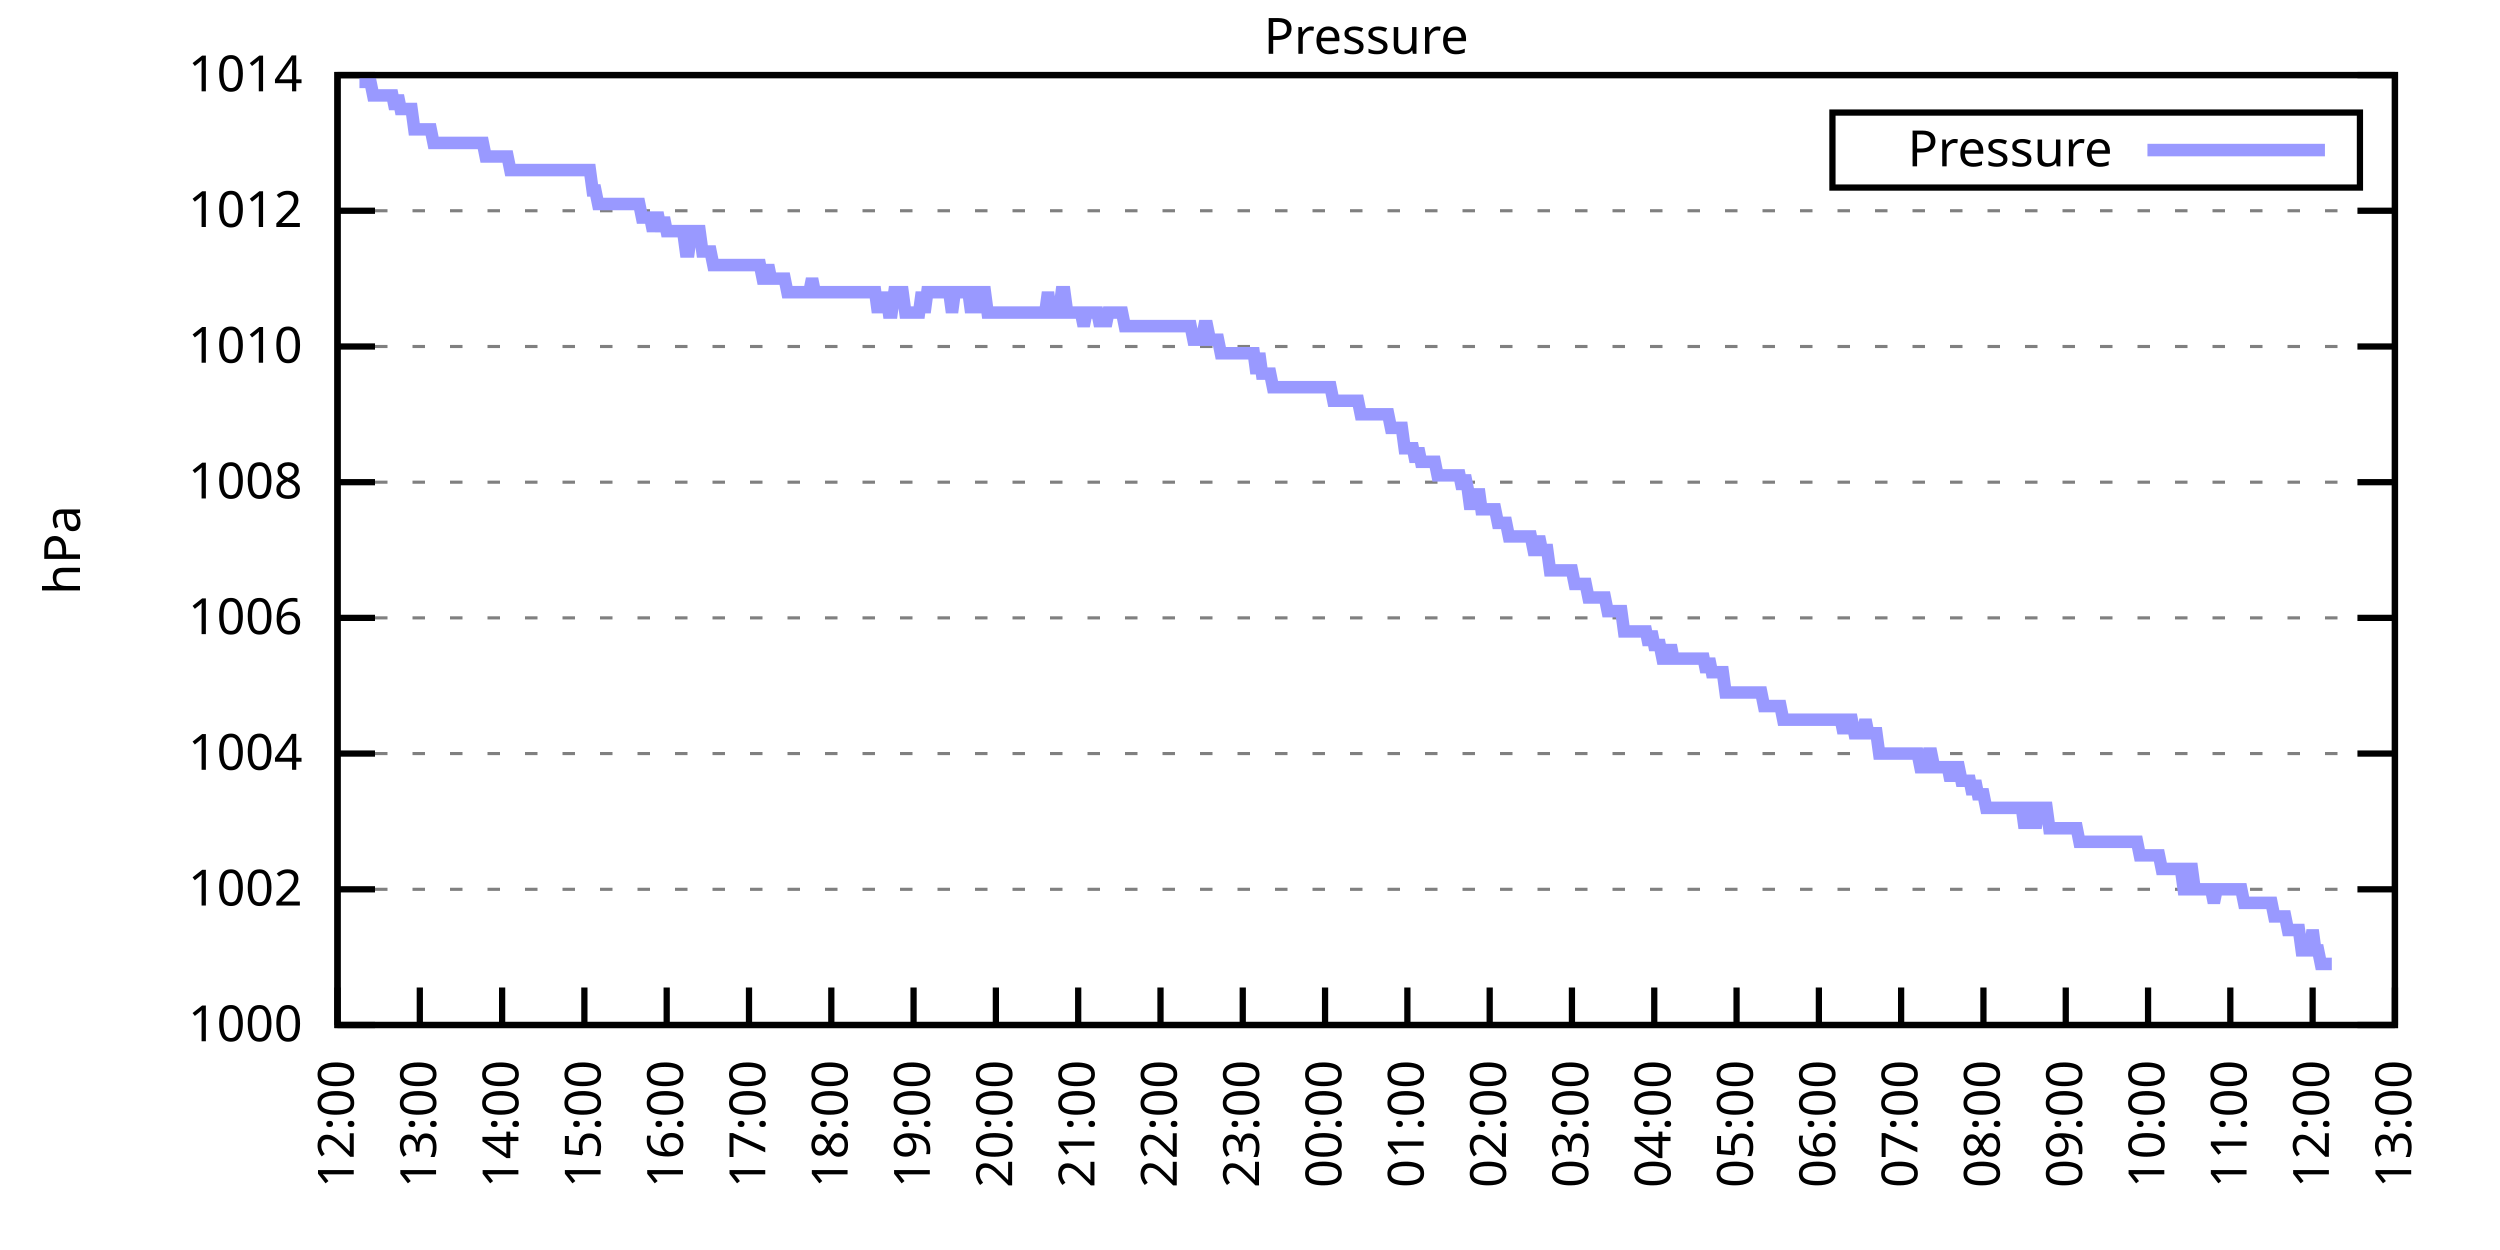
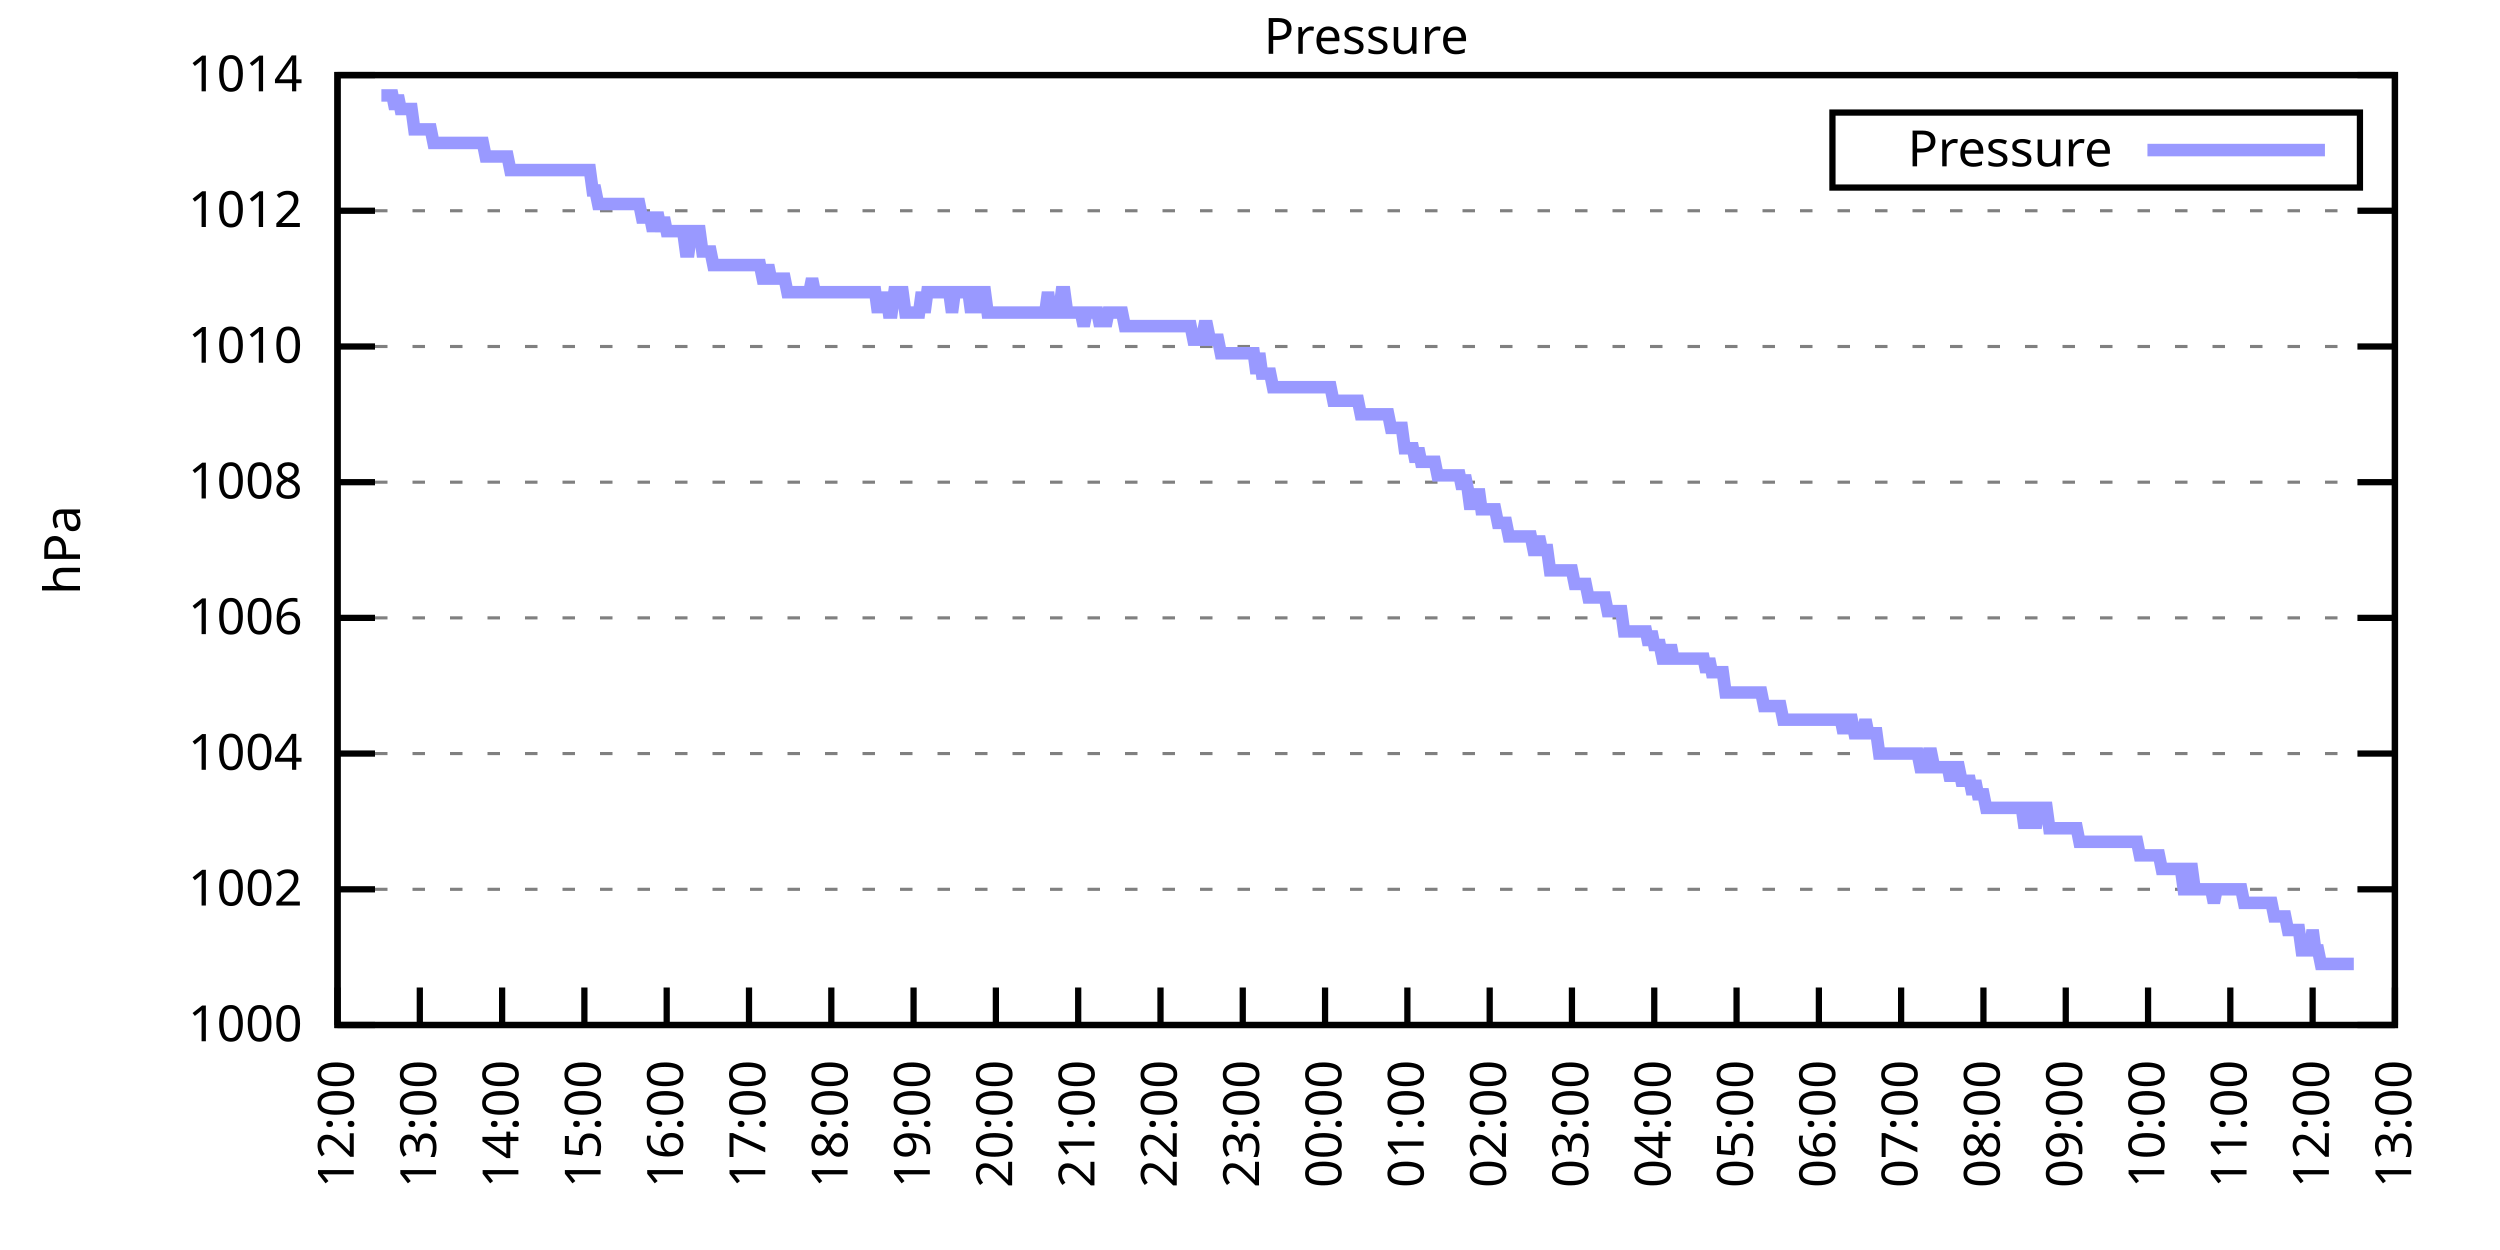
<svg xmlns="http://www.w3.org/2000/svg" xmlns:xlink="http://www.w3.org/1999/xlink" width="400" height="200" viewBox="0 0 400 200">
  <g id="gnuplot_canvas">
    <rect x="0" y="0" width="400" height="200" fill="none" />
    <defs>
      <circle id="gpDot" r="0.5" stroke-width="0.5" stroke="currentColor" />
      <path id="gpPt0" stroke-width="0.333" stroke="currentColor" d="M-1,0 h2 M0,-1 v2" />
      <path id="gpPt1" stroke-width="0.333" stroke="currentColor" d="M-1,-1 L1,1 M1,-1 L-1,1" />
      <path id="gpPt2" stroke-width="0.333" stroke="currentColor" d="M-1,0 L1,0 M0,-1 L0,1 M-1,-1 L1,1 M-1,1 L1,-1" />
      <rect id="gpPt3" stroke-width="0.333" stroke="currentColor" x="-1" y="-1" width="2" height="2" />
      <rect id="gpPt4" stroke-width="0.333" stroke="currentColor" fill="currentColor" x="-1" y="-1" width="2" height="2" />
      <circle id="gpPt5" stroke-width="0.333" stroke="currentColor" cx="0" cy="0" r="1" />
      <use xlink:href="#gpPt5" id="gpPt6" fill="currentColor" stroke="none" />
      <path id="gpPt7" stroke-width="0.333" stroke="currentColor" d="M0,-1.33 L-1.33,0.67 L1.33,0.67 z" />
      <use xlink:href="#gpPt7" id="gpPt8" fill="currentColor" stroke="none" />
      <use xlink:href="#gpPt7" id="gpPt9" stroke="currentColor" transform="rotate(180)" />
      <use xlink:href="#gpPt9" id="gpPt10" fill="currentColor" stroke="none" />
      <use xlink:href="#gpPt3" id="gpPt11" stroke="currentColor" transform="rotate(45)" />
      <use xlink:href="#gpPt11" id="gpPt12" fill="currentColor" stroke="none" />
      <path id="gpPt13" stroke-width="0.333" stroke="currentColor" d="M0,1.330 L1.265,0.411 L0.782,-1.067 L-0.782,-1.076 L-1.265,0.411 z" />
      <use xlink:href="#gpPt13" id="gpPt14" fill="currentColor" stroke="none" />
      <filter id="textbox" filterUnits="objectBoundingBox" x="0" y="0" height="1" width="1">
        <feFlood flood-color="white" flood-opacity="1" result="bgnd" />
        <feComposite in="SourceGraphic" in2="bgnd" operator="atop" />
      </filter>
      <filter id="greybox" filterUnits="objectBoundingBox" x="0" y="0" height="1" width="1">
        <feFlood flood-color="lightgrey" flood-opacity="1" result="grey" />
        <feComposite in="SourceGraphic" in2="grey" operator="atop" />
      </filter>
    </defs>
    <g fill="none" color="white" stroke="currentColor" stroke-width="1.00" stroke-linecap="butt" stroke-linejoin="miter">
</g>
    <g fill="none" color="black" stroke="currentColor" stroke-width="1.00" stroke-linecap="butt" stroke-linejoin="miter">
      <g stroke="none" shape-rendering="crispEdges">
        <polygon fill="rgb(255, 255, 255)" points="54.00,164.00 383.18,164.00 383.18,12.02 54.00,12.02 " />
      </g>
    </g>
    <g fill="none" color="black" stroke="currentColor" stroke-width="1.00" stroke-linecap="butt" stroke-linejoin="miter">
</g>
    <g fill="none" color="black" stroke="black" stroke-width="0.50" stroke-linecap="butt" stroke-linejoin="miter">
</g>
    <g fill="none" color="gray" stroke="currentColor" stroke-width="0.50" stroke-linecap="butt" stroke-linejoin="miter">
      <path stroke="gray" stroke-dasharray="2,4" class="gridline" d="M54.00,164.00 L383.19,164.00  " />
    </g>
    <g fill="none" color="gray" stroke="gray" stroke-width="1.00" stroke-linecap="butt" stroke-linejoin="miter">
</g>
    <g fill="none" color="black" stroke="currentColor" stroke-width="1.00" stroke-linecap="butt" stroke-linejoin="miter">
      <path stroke="black" d="M54.00,164.00 L60.00,164.00 M383.19,164.00 L377.19,164.00  " />
      <g transform="translate(48.40,166.60)" stroke="none" fill="black" font-family="Sans" font-size="8.00" text-anchor="end">
        <text>
          <tspan font-family="Sans"> 1000</tspan>
        </text>
      </g>
    </g>
    <g fill="none" color="black" stroke="currentColor" stroke-width="1.00" stroke-linecap="butt" stroke-linejoin="miter">
</g>
    <g fill="none" color="black" stroke="black" stroke-width="0.50" stroke-linecap="butt" stroke-linejoin="miter">
</g>
    <g fill="none" color="gray" stroke="currentColor" stroke-width="0.50" stroke-linecap="butt" stroke-linejoin="miter">
      <path stroke="gray" stroke-dasharray="2,4" class="gridline" d="M54.00,142.29 L383.19,142.29  " />
    </g>
    <g fill="none" color="gray" stroke="gray" stroke-width="1.00" stroke-linecap="butt" stroke-linejoin="miter">
</g>
    <g fill="none" color="black" stroke="currentColor" stroke-width="1.00" stroke-linecap="butt" stroke-linejoin="miter">
      <path stroke="black" d="M54.00,142.29 L60.00,142.29 M383.19,142.29 L377.19,142.29  " />
      <g transform="translate(48.40,144.89)" stroke="none" fill="black" font-family="Sans" font-size="8.00" text-anchor="end">
        <text>
          <tspan font-family="Sans"> 1002</tspan>
        </text>
      </g>
    </g>
    <g fill="none" color="black" stroke="currentColor" stroke-width="1.00" stroke-linecap="butt" stroke-linejoin="miter">
</g>
    <g fill="none" color="black" stroke="black" stroke-width="0.50" stroke-linecap="butt" stroke-linejoin="miter">
</g>
    <g fill="none" color="gray" stroke="currentColor" stroke-width="0.50" stroke-linecap="butt" stroke-linejoin="miter">
      <path stroke="gray" stroke-dasharray="2,4" class="gridline" d="M54.00,120.57 L383.19,120.57  " />
    </g>
    <g fill="none" color="gray" stroke="gray" stroke-width="1.00" stroke-linecap="butt" stroke-linejoin="miter">
</g>
    <g fill="none" color="black" stroke="currentColor" stroke-width="1.00" stroke-linecap="butt" stroke-linejoin="miter">
      <path stroke="black" d="M54.00,120.57 L60.00,120.57 M383.19,120.57 L377.19,120.57  " />
      <g transform="translate(48.40,123.17)" stroke="none" fill="black" font-family="Sans" font-size="8.00" text-anchor="end">
        <text>
          <tspan font-family="Sans"> 1004</tspan>
        </text>
      </g>
    </g>
    <g fill="none" color="black" stroke="currentColor" stroke-width="1.00" stroke-linecap="butt" stroke-linejoin="miter">
</g>
    <g fill="none" color="black" stroke="black" stroke-width="0.50" stroke-linecap="butt" stroke-linejoin="miter">
</g>
    <g fill="none" color="gray" stroke="currentColor" stroke-width="0.50" stroke-linecap="butt" stroke-linejoin="miter">
      <path stroke="gray" stroke-dasharray="2,4" class="gridline" d="M54.00,98.86 L383.19,98.86  " />
    </g>
    <g fill="none" color="gray" stroke="gray" stroke-width="1.00" stroke-linecap="butt" stroke-linejoin="miter">
</g>
    <g fill="none" color="black" stroke="currentColor" stroke-width="1.00" stroke-linecap="butt" stroke-linejoin="miter">
      <path stroke="black" d="M54.00,98.86 L60.00,98.86 M383.19,98.86 L377.19,98.86  " />
      <g transform="translate(48.40,101.46)" stroke="none" fill="black" font-family="Sans" font-size="8.00" text-anchor="end">
        <text>
          <tspan font-family="Sans"> 1006</tspan>
        </text>
      </g>
    </g>
    <g fill="none" color="black" stroke="currentColor" stroke-width="1.00" stroke-linecap="butt" stroke-linejoin="miter">
</g>
    <g fill="none" color="black" stroke="black" stroke-width="0.50" stroke-linecap="butt" stroke-linejoin="miter">
</g>
    <g fill="none" color="gray" stroke="currentColor" stroke-width="0.50" stroke-linecap="butt" stroke-linejoin="miter">
      <path stroke="gray" stroke-dasharray="2,4" class="gridline" d="M54.00,77.15 L383.19,77.15  " />
    </g>
    <g fill="none" color="gray" stroke="gray" stroke-width="1.00" stroke-linecap="butt" stroke-linejoin="miter">
</g>
    <g fill="none" color="black" stroke="currentColor" stroke-width="1.00" stroke-linecap="butt" stroke-linejoin="miter">
      <path stroke="black" d="M54.00,77.15 L60.00,77.15 M383.19,77.15 L377.19,77.15  " />
      <g transform="translate(48.40,79.75)" stroke="none" fill="black" font-family="Sans" font-size="8.00" text-anchor="end">
        <text>
          <tspan font-family="Sans"> 1008</tspan>
        </text>
      </g>
    </g>
    <g fill="none" color="black" stroke="currentColor" stroke-width="1.00" stroke-linecap="butt" stroke-linejoin="miter">
</g>
    <g fill="none" color="black" stroke="black" stroke-width="0.50" stroke-linecap="butt" stroke-linejoin="miter">
</g>
    <g fill="none" color="gray" stroke="currentColor" stroke-width="0.50" stroke-linecap="butt" stroke-linejoin="miter">
      <path stroke="gray" stroke-dasharray="2,4" class="gridline" d="M54.00,55.44 L383.19,55.44  " />
    </g>
    <g fill="none" color="gray" stroke="gray" stroke-width="1.00" stroke-linecap="butt" stroke-linejoin="miter">
</g>
    <g fill="none" color="black" stroke="currentColor" stroke-width="1.00" stroke-linecap="butt" stroke-linejoin="miter">
      <path stroke="black" d="M54.00,55.44 L60.00,55.44 M383.19,55.44 L377.19,55.44  " />
      <g transform="translate(48.40,58.04)" stroke="none" fill="black" font-family="Sans" font-size="8.00" text-anchor="end">
        <text>
          <tspan font-family="Sans"> 1010</tspan>
        </text>
      </g>
    </g>
    <g fill="none" color="black" stroke="currentColor" stroke-width="1.00" stroke-linecap="butt" stroke-linejoin="miter">
</g>
    <g fill="none" color="black" stroke="black" stroke-width="0.50" stroke-linecap="butt" stroke-linejoin="miter">
</g>
    <g fill="none" color="gray" stroke="currentColor" stroke-width="0.50" stroke-linecap="butt" stroke-linejoin="miter">
      <path stroke="gray" stroke-dasharray="2,4" class="gridline" d="M54.00,33.72 L383.19,33.72  " />
    </g>
    <g fill="none" color="gray" stroke="gray" stroke-width="1.00" stroke-linecap="butt" stroke-linejoin="miter">
</g>
    <g fill="none" color="black" stroke="currentColor" stroke-width="1.00" stroke-linecap="butt" stroke-linejoin="miter">
      <path stroke="black" d="M54.00,33.72 L60.00,33.72 M383.19,33.72 L377.19,33.72  " />
      <g transform="translate(48.40,36.32)" stroke="none" fill="black" font-family="Sans" font-size="8.00" text-anchor="end">
        <text>
          <tspan font-family="Sans"> 1012</tspan>
        </text>
      </g>
    </g>
    <g fill="none" color="black" stroke="currentColor" stroke-width="1.00" stroke-linecap="butt" stroke-linejoin="miter">
</g>
    <g fill="none" color="black" stroke="black" stroke-width="0.50" stroke-linecap="butt" stroke-linejoin="miter">
</g>
    <g fill="none" color="gray" stroke="currentColor" stroke-width="0.50" stroke-linecap="butt" stroke-linejoin="miter">
      <path stroke="gray" stroke-dasharray="2,4" class="gridline" d="M54.00,12.01 L383.19,12.01  " />
    </g>
    <g fill="none" color="gray" stroke="gray" stroke-width="1.00" stroke-linecap="butt" stroke-linejoin="miter">
</g>
    <g fill="none" color="black" stroke="currentColor" stroke-width="1.00" stroke-linecap="butt" stroke-linejoin="miter">
      <path stroke="black" d="M54.00,12.01 L60.00,12.01 M383.19,12.01 L377.19,12.01  " />
      <g transform="translate(48.40,14.61)" stroke="none" fill="black" font-family="Sans" font-size="8.00" text-anchor="end">
        <text>
          <tspan font-family="Sans"> 1014</tspan>
        </text>
      </g>
    </g>
    <g fill="none" color="black" stroke="currentColor" stroke-width="1.00" stroke-linecap="butt" stroke-linejoin="miter">
      <path stroke="black" d="M54.00,164.00 L54.00,158.00  " />
      <g transform="translate(56.60,169.60) rotate(270.00)" stroke="none" fill="black" font-family="Sans" font-size="8.00" text-anchor="end">
        <text>
          <tspan font-family="Sans">12:00</tspan>
        </text>
      </g>
    </g>
    <g fill="none" color="black" stroke="currentColor" stroke-width="1.00" stroke-linecap="butt" stroke-linejoin="miter">
      <path stroke="black" d="M67.17,164.00 L67.17,158.00  " />
      <g transform="translate(69.77,169.60) rotate(270.00)" stroke="none" fill="black" font-family="Sans" font-size="8.00" text-anchor="end">
        <text>
          <tspan font-family="Sans">13:00</tspan>
        </text>
      </g>
    </g>
    <g fill="none" color="black" stroke="currentColor" stroke-width="1.00" stroke-linecap="butt" stroke-linejoin="miter">
      <path stroke="black" d="M80.34,164.00 L80.34,158.00  " />
      <g transform="translate(82.94,169.60) rotate(270.00)" stroke="none" fill="black" font-family="Sans" font-size="8.00" text-anchor="end">
        <text>
          <tspan font-family="Sans">14:00</tspan>
        </text>
      </g>
    </g>
    <g fill="none" color="black" stroke="currentColor" stroke-width="1.00" stroke-linecap="butt" stroke-linejoin="miter">
      <path stroke="black" d="M93.50,164.00 L93.50,158.00  " />
      <g transform="translate(96.10,169.60) rotate(270.00)" stroke="none" fill="black" font-family="Sans" font-size="8.00" text-anchor="end">
        <text>
          <tspan font-family="Sans">15:00</tspan>
        </text>
      </g>
    </g>
    <g fill="none" color="black" stroke="currentColor" stroke-width="1.00" stroke-linecap="butt" stroke-linejoin="miter">
      <path stroke="black" d="M106.67,164.00 L106.67,158.00  " />
      <g transform="translate(109.27,169.60) rotate(270.00)" stroke="none" fill="black" font-family="Sans" font-size="8.00" text-anchor="end">
        <text>
          <tspan font-family="Sans">16:00</tspan>
        </text>
      </g>
    </g>
    <g fill="none" color="black" stroke="currentColor" stroke-width="1.00" stroke-linecap="butt" stroke-linejoin="miter">
      <path stroke="black" d="M119.84,164.00 L119.84,158.00  " />
      <g transform="translate(122.44,169.60) rotate(270.00)" stroke="none" fill="black" font-family="Sans" font-size="8.00" text-anchor="end">
        <text>
          <tspan font-family="Sans">17:00</tspan>
        </text>
      </g>
    </g>
    <g fill="none" color="black" stroke="currentColor" stroke-width="1.00" stroke-linecap="butt" stroke-linejoin="miter">
      <path stroke="black" d="M133.01,164.00 L133.01,158.00  " />
      <g transform="translate(135.61,169.60) rotate(270.00)" stroke="none" fill="black" font-family="Sans" font-size="8.00" text-anchor="end">
        <text>
          <tspan font-family="Sans">18:00</tspan>
        </text>
      </g>
    </g>
    <g fill="none" color="black" stroke="currentColor" stroke-width="1.00" stroke-linecap="butt" stroke-linejoin="miter">
      <path stroke="black" d="M146.17,164.00 L146.17,158.00  " />
      <g transform="translate(148.77,169.60) rotate(270.00)" stroke="none" fill="black" font-family="Sans" font-size="8.00" text-anchor="end">
        <text>
          <tspan font-family="Sans">19:00</tspan>
        </text>
      </g>
    </g>
    <g fill="none" color="black" stroke="currentColor" stroke-width="1.00" stroke-linecap="butt" stroke-linejoin="miter">
      <path stroke="black" d="M159.34,164.00 L159.34,158.00  " />
      <g transform="translate(161.94,169.60) rotate(270.00)" stroke="none" fill="black" font-family="Sans" font-size="8.00" text-anchor="end">
        <text>
          <tspan font-family="Sans">20:00</tspan>
        </text>
      </g>
    </g>
    <g fill="none" color="black" stroke="currentColor" stroke-width="1.00" stroke-linecap="butt" stroke-linejoin="miter">
      <path stroke="black" d="M172.51,164.00 L172.51,158.00  " />
      <g transform="translate(175.11,169.60) rotate(270.00)" stroke="none" fill="black" font-family="Sans" font-size="8.00" text-anchor="end">
        <text>
          <tspan font-family="Sans">21:00</tspan>
        </text>
      </g>
    </g>
    <g fill="none" color="black" stroke="currentColor" stroke-width="1.00" stroke-linecap="butt" stroke-linejoin="miter">
      <path stroke="black" d="M185.68,164.00 L185.68,158.00  " />
      <g transform="translate(188.28,169.60) rotate(270.00)" stroke="none" fill="black" font-family="Sans" font-size="8.00" text-anchor="end">
        <text>
          <tspan font-family="Sans">22:00</tspan>
        </text>
      </g>
    </g>
    <g fill="none" color="black" stroke="currentColor" stroke-width="1.00" stroke-linecap="butt" stroke-linejoin="miter">
      <path stroke="black" d="M198.84,164.00 L198.84,158.00  " />
      <g transform="translate(201.44,169.60) rotate(270.00)" stroke="none" fill="black" font-family="Sans" font-size="8.00" text-anchor="end">
        <text>
          <tspan font-family="Sans">23:00</tspan>
        </text>
      </g>
    </g>
    <g fill="none" color="black" stroke="currentColor" stroke-width="1.00" stroke-linecap="butt" stroke-linejoin="miter">
      <path stroke="black" d="M212.01,164.00 L212.01,158.00  " />
      <g transform="translate(214.61,169.60) rotate(270.00)" stroke="none" fill="black" font-family="Sans" font-size="8.00" text-anchor="end">
        <text>
          <tspan font-family="Sans">00:00</tspan>
        </text>
      </g>
    </g>
    <g fill="none" color="black" stroke="currentColor" stroke-width="1.00" stroke-linecap="butt" stroke-linejoin="miter">
      <path stroke="black" d="M225.18,164.00 L225.18,158.00  " />
      <g transform="translate(227.78,169.60) rotate(270.00)" stroke="none" fill="black" font-family="Sans" font-size="8.00" text-anchor="end">
        <text>
          <tspan font-family="Sans">01:00</tspan>
        </text>
      </g>
    </g>
    <g fill="none" color="black" stroke="currentColor" stroke-width="1.00" stroke-linecap="butt" stroke-linejoin="miter">
      <path stroke="black" d="M238.35,164.00 L238.35,158.00  " />
      <g transform="translate(240.95,169.60) rotate(270.00)" stroke="none" fill="black" font-family="Sans" font-size="8.00" text-anchor="end">
        <text>
          <tspan font-family="Sans">02:00</tspan>
        </text>
      </g>
    </g>
    <g fill="none" color="black" stroke="currentColor" stroke-width="1.00" stroke-linecap="butt" stroke-linejoin="miter">
      <path stroke="black" d="M251.51,164.00 L251.51,158.00  " />
      <g transform="translate(254.11,169.60) rotate(270.00)" stroke="none" fill="black" font-family="Sans" font-size="8.00" text-anchor="end">
        <text>
          <tspan font-family="Sans">03:00</tspan>
        </text>
      </g>
    </g>
    <g fill="none" color="black" stroke="currentColor" stroke-width="1.00" stroke-linecap="butt" stroke-linejoin="miter">
      <path stroke="black" d="M264.68,164.00 L264.68,158.00  " />
      <g transform="translate(267.28,169.60) rotate(270.00)" stroke="none" fill="black" font-family="Sans" font-size="8.00" text-anchor="end">
        <text>
          <tspan font-family="Sans">04:00</tspan>
        </text>
      </g>
    </g>
    <g fill="none" color="black" stroke="currentColor" stroke-width="1.00" stroke-linecap="butt" stroke-linejoin="miter">
      <path stroke="black" d="M277.85,164.00 L277.85,158.00  " />
      <g transform="translate(280.45,169.60) rotate(270.00)" stroke="none" fill="black" font-family="Sans" font-size="8.00" text-anchor="end">
        <text>
          <tspan font-family="Sans">05:00</tspan>
        </text>
      </g>
    </g>
    <g fill="none" color="black" stroke="currentColor" stroke-width="1.00" stroke-linecap="butt" stroke-linejoin="miter">
      <path stroke="black" d="M291.02,164.00 L291.02,158.00  " />
      <g transform="translate(293.62,169.60) rotate(270.00)" stroke="none" fill="black" font-family="Sans" font-size="8.00" text-anchor="end">
        <text>
          <tspan font-family="Sans">06:00</tspan>
        </text>
      </g>
    </g>
    <g fill="none" color="black" stroke="currentColor" stroke-width="1.00" stroke-linecap="butt" stroke-linejoin="miter">
      <path stroke="black" d="M304.18,164.00 L304.18,158.00  " />
      <g transform="translate(306.78,169.60) rotate(270.00)" stroke="none" fill="black" font-family="Sans" font-size="8.00" text-anchor="end">
        <text>
          <tspan font-family="Sans">07:00</tspan>
        </text>
      </g>
    </g>
    <g fill="none" color="black" stroke="currentColor" stroke-width="1.00" stroke-linecap="butt" stroke-linejoin="miter">
      <path stroke="black" d="M317.35,164.00 L317.35,158.00  " />
      <g transform="translate(319.95,169.60) rotate(270.00)" stroke="none" fill="black" font-family="Sans" font-size="8.00" text-anchor="end">
        <text>
          <tspan font-family="Sans">08:00</tspan>
        </text>
      </g>
    </g>
    <g fill="none" color="black" stroke="currentColor" stroke-width="1.00" stroke-linecap="butt" stroke-linejoin="miter">
      <path stroke="black" d="M330.52,164.00 L330.52,158.00  " />
      <g transform="translate(333.12,169.60) rotate(270.00)" stroke="none" fill="black" font-family="Sans" font-size="8.00" text-anchor="end">
        <text>
          <tspan font-family="Sans">09:00</tspan>
        </text>
      </g>
    </g>
    <g fill="none" color="black" stroke="currentColor" stroke-width="1.00" stroke-linecap="butt" stroke-linejoin="miter">
      <path stroke="black" d="M343.69,164.00 L343.69,158.00  " />
      <g transform="translate(346.29,169.60) rotate(270.00)" stroke="none" fill="black" font-family="Sans" font-size="8.00" text-anchor="end">
        <text>
          <tspan font-family="Sans">10:00</tspan>
        </text>
      </g>
    </g>
    <g fill="none" color="black" stroke="currentColor" stroke-width="1.00" stroke-linecap="butt" stroke-linejoin="miter">
      <path stroke="black" d="M356.85,164.00 L356.85,158.00  " />
      <g transform="translate(359.45,169.60) rotate(270.00)" stroke="none" fill="black" font-family="Sans" font-size="8.00" text-anchor="end">
        <text>
          <tspan font-family="Sans">11:00</tspan>
        </text>
      </g>
    </g>
    <g fill="none" color="black" stroke="currentColor" stroke-width="1.00" stroke-linecap="butt" stroke-linejoin="miter">
      <path stroke="black" d="M370.02,164.00 L370.02,158.00  " />
      <g transform="translate(372.62,169.60) rotate(270.00)" stroke="none" fill="black" font-family="Sans" font-size="8.00" text-anchor="end">
        <text>
          <tspan font-family="Sans">12:00</tspan>
        </text>
      </g>
    </g>
    <g fill="none" color="black" stroke="currentColor" stroke-width="1.00" stroke-linecap="butt" stroke-linejoin="miter">
      <path stroke="black" d="M383.19,164.00 L383.19,158.00  " />
      <g transform="translate(385.79,169.60) rotate(270.00)" stroke="none" fill="black" font-family="Sans" font-size="8.00" text-anchor="end">
        <text>
          <tspan font-family="Sans">13:00</tspan>
        </text>
      </g>
    </g>
    <g fill="none" color="black" stroke="currentColor" stroke-width="1.00" stroke-linecap="butt" stroke-linejoin="miter">
</g>
    <g fill="none" color="black" stroke="currentColor" stroke-width="1.00" stroke-linecap="butt" stroke-linejoin="miter">
      <path stroke="black" d="M54.00,12.01 L54.00,164.00 L383.19,164.00 L383.19,12.01 L54.00,12.01 Z  " />
    </g>
    <g fill="none" color="black" stroke="currentColor" stroke-width="1.00" stroke-linecap="butt" stroke-linejoin="miter">
</g>
    <g fill="none" color="black" stroke="currentColor" stroke-width="1.00" stroke-linecap="butt" stroke-linejoin="miter">
      <path stroke="black" d="M293.19,30.01 L293.19,18.01 L377.59,18.01 L377.59,30.01 L293.19,30.01 Z  " />
    </g>
    <g id="Pressure_plot_1">
      <g fill="none" color="white" stroke="black" stroke-width="2.00" stroke-linecap="butt" stroke-linejoin="miter">
</g>
      <g fill="none" color="black" stroke="currentColor" stroke-width="2.00" stroke-linecap="butt" stroke-linejoin="miter">
        <g transform="translate(337.99,26.61)" stroke="none" fill="black" font-family="Sans" font-size="8.00" text-anchor="end">
          <text>
            <tspan font-family="Sans">Pressure</tspan>
          </text>
        </g>
      </g>
      <g fill="none" color="black" stroke="currentColor" stroke-width="2.00" stroke-linecap="butt" stroke-linejoin="miter">
-         <path stroke="rgb(153, 153, 255)" d="M343.59,24.01 L371.99,24.01 M57.51,13.10 L57.95,13.10 L58.39,13.10 L58.83,13.10 L59.27,13.10 L59.71,15.27   L60.14,15.27 L60.58,15.27 L61.02,15.27 L61.46,15.27 L61.90,15.27 L62.34,15.27 L62.78,15.27 L63.22,17.44   L63.66,15.27 L64.10,17.44 L64.53,17.44 L64.97,17.44 L65.41,17.44 L65.85,17.44 L66.29,20.70 L66.73,20.70   L67.17,20.70 L67.61,20.70 L68.05,20.70 L68.48,20.70 L68.92,20.70 L69.36,22.87 L69.80,22.87 L70.24,22.87   L70.68,22.87 L71.12,22.87 L71.56,22.87 L72.00,22.87 L72.43,22.87 L72.87,22.87 L73.31,22.87 L73.75,22.87   L74.19,22.87 L74.63,22.87 L75.07,22.87 L75.51,22.87 L75.95,22.87 L76.38,22.87 L76.82,22.87 L77.26,22.87   L77.70,25.04 L78.14,25.04 L78.58,25.04 L79.02,25.04 L79.46,25.04 L79.90,25.04 L80.34,25.04 L80.77,25.04   L81.21,25.04 L81.65,27.21 L82.09,27.21 L82.53,27.21 L82.97,27.21 L83.41,27.21 L83.85,27.21 L84.29,27.21   L84.72,27.21 L85.16,27.21 L85.60,27.21 L86.04,27.21 L86.48,27.21 L86.92,27.21 L87.36,27.21 L87.80,27.21   L88.24,27.21 L88.67,27.21 L89.11,27.21 L89.55,27.21 L89.99,27.21 L90.43,27.21 L90.87,27.21 L91.31,27.21   L91.75,27.21 L92.19,27.21 L92.62,27.21 L93.06,27.21 L93.50,27.21 L93.94,27.21 L94.38,27.21 L94.82,30.47   L95.26,30.47 L95.70,32.64 L96.14,32.64 L96.58,32.64 L97.01,32.64 L97.45,32.64 L97.89,32.64 L98.33,32.64   L98.77,32.64 L99.21,32.64 L99.65,32.64 L100.09,32.64 L100.53,32.64 L100.96,32.64 L101.40,32.64 L101.84,32.64   L102.28,32.64 L102.72,34.81 L103.16,34.81 L103.60,34.81 L104.04,34.81 L104.48,36.98 L104.91,34.81 L105.35,34.81   L105.79,36.98 L106.23,34.81 L106.67,36.98 L107.11,36.98 L107.55,36.98 L107.99,36.98 L108.43,36.98 L108.87,36.98   L109.30,36.98 L109.74,40.24 L110.18,40.24 L110.62,36.98 L111.06,36.98 L111.50,36.98 L111.94,36.98 L112.38,40.24   L112.82,40.24 L113.25,40.24 L113.69,40.24 L114.13,42.41 L114.57,42.41 L115.01,42.41 L115.45,42.41 L115.89,42.41   L116.33,42.41 L116.77,42.41 L117.20,42.41 L117.64,42.41 L118.08,42.41 L118.52,42.41 L118.96,42.41 L119.40,42.41   L119.84,42.41 L120.28,42.41 L120.72,42.41 L121.15,42.41 L121.59,42.41 L122.03,44.58 L122.47,44.58 L122.91,42.41   L123.35,44.58 L123.79,44.58 L124.23,44.58 L124.67,44.58 L125.11,44.58 L125.54,44.58 L125.98,46.75 L126.42,46.75   L126.86,46.75 L127.30,46.75 L127.74,46.75 L128.18,46.75 L128.62,46.75 L129.06,46.75 L129.49,46.75 L129.93,44.58   L130.37,46.75 L130.81,46.75 L131.25,46.75 L131.69,46.75 L132.13,46.75 L132.57,46.75 L133.01,46.75 L133.44,46.75   L133.88,46.75 L134.32,46.75 L134.76,46.75 L135.20,46.75 L135.64,46.75 L136.08,46.75 L136.52,46.75 L136.96,46.75   L137.39,46.75 L137.83,46.75 L138.27,46.75 L138.71,46.75 L139.15,46.75 L139.59,46.75 L140.03,46.75 L140.47,50.01   L140.91,46.75 L141.35,50.01 L141.78,46.75 L142.22,50.01 L142.66,50.01 L143.10,46.75 L143.54,46.75 L143.98,46.75   L144.42,46.75 L144.86,50.01 L145.30,50.01 L145.73,50.01 L146.17,50.01 L146.61,50.01 L147.05,50.01 L147.49,46.75   L147.93,50.01 L148.37,46.75 L148.81,46.75 L149.25,46.75 L149.68,46.75 L150.12,46.75 L150.56,46.75 L151.00,46.75   L151.44,46.75 L151.88,46.75 L152.32,50.01 L152.76,46.75 L153.20,46.75 L153.63,46.75 L154.07,46.75 L154.51,46.75   L154.95,46.75 L155.39,50.01 L155.83,46.75 L156.27,50.01 L156.71,46.75 L157.15,46.75 L157.59,46.75 L158.02,50.01   L158.46,50.01 L158.90,50.01 L159.34,50.01 L159.78,50.01 L160.22,50.01 L160.66,50.01 L161.10,50.01 L161.54,50.01   L161.97,50.01 L162.41,50.01 L162.85,50.01 L163.29,50.01 L163.73,50.01 L164.17,50.01 L164.61,50.01 L165.05,50.01   L165.49,50.01 L165.92,50.01 L166.36,50.01 L166.80,50.01 L167.24,50.01 L167.68,46.75 L168.12,50.01 L168.56,50.01   L169.00,50.01 L169.44,50.01 L169.87,46.75 L170.31,46.75 L170.75,50.01 L171.19,50.01 L171.63,50.01 L172.07,50.01   L172.51,50.01 L172.95,50.01 L173.39,52.18 L173.83,50.01 L174.26,50.01 L174.70,50.01 L175.14,50.01 L175.58,50.01   L176.02,52.18 L176.46,50.01 L176.90,52.18 L177.34,50.01 L177.78,50.01 L178.21,50.01 L178.65,50.01 L179.09,50.01   L179.53,50.01 L179.97,52.18 L180.41,52.18 L180.85,52.18 L181.29,52.18 L181.73,52.18 L182.16,52.18 L182.60,52.18   L183.04,52.18 L183.48,52.18 L183.92,52.18 L184.36,52.18 L184.80,52.18 L185.24,52.18 L185.68,52.18 L186.11,52.18   L186.55,52.18 L186.99,52.18 L187.43,52.18 L187.87,52.18 L188.31,52.18 L188.75,52.18 L189.19,52.18 L189.63,52.18   L190.07,52.18 L190.50,52.18 L190.94,54.35 L191.38,54.35 L191.82,54.35 L192.26,54.35 L192.70,52.18 L193.14,52.18   L193.58,54.35 L194.02,54.35 L194.45,54.35 L194.89,54.35 L195.33,56.52 L195.77,56.52 L196.21,56.52 L196.65,56.52   L197.09,56.52 L197.53,56.52 L197.97,56.52 L198.40,56.52 L198.84,56.52 L199.28,56.52 L199.72,56.52 L200.16,56.52   L200.60,56.52 L201.04,59.78 L201.48,56.52 L201.92,59.78 L202.35,59.78 L202.79,59.78 L203.23,59.78 L203.67,61.95   L204.11,61.95 L204.55,61.95 L204.99,61.95 L205.43,61.95 L205.87,61.95 L206.31,61.95 L206.74,61.95 L207.18,61.95   L207.62,61.95 L208.06,61.95 L208.50,61.95 L208.94,61.95 L209.38,61.95 L209.82,61.95 L210.26,61.95 L210.69,61.95   L211.13,61.95 L211.57,61.95 L212.01,61.95 L212.45,61.95 L212.89,61.95 L213.33,64.12 L213.77,64.12 L214.21,64.12   L214.64,64.12 L215.08,64.12 L215.52,64.12 L215.96,64.12 L216.40,64.12 L216.84,64.12 L217.28,64.12 L217.72,66.29   L218.16,66.29 L218.60,66.29 L219.03,66.29 L219.47,66.29 L219.91,66.29 L220.35,66.29 L220.79,66.29 L221.23,66.29   L221.67,66.29 L222.11,66.29 L222.55,68.46 L222.98,68.46 L223.42,68.46 L223.86,68.46 L224.30,68.46 L224.74,71.72   L225.18,71.72 L225.62,71.72 L226.06,71.72 L226.50,73.89 L226.93,71.72 L227.37,73.89 L227.81,73.89 L228.25,73.89   L228.69,73.89 L229.13,73.89 L229.57,73.89 L230.01,76.06 L230.45,76.06 L230.88,76.06 L231.32,76.06 L231.76,76.06   L232.20,76.06 L232.64,76.06 L233.08,76.06 L233.52,76.06 L233.96,78.23 L234.40,76.06 L234.84,78.23 L235.27,81.49   L235.71,78.23 L236.15,81.49 L236.59,78.23 L237.03,81.49 L237.47,81.49 L237.91,81.49 L238.35,81.49 L238.79,81.49   L239.22,81.49 L239.66,83.66 L240.10,83.66 L240.54,83.66 L240.98,83.66 L241.42,85.83 L241.86,85.83 L242.30,85.83   L242.74,85.83 L243.17,85.83 L243.61,85.83 L244.05,85.83 L244.49,85.83 L244.93,85.83 L245.37,88.00 L245.81,88.00   L246.25,85.83 L246.69,88.00 L247.12,88.00 L247.56,88.00 L248.00,91.26 L248.44,91.26 L248.88,91.26 L249.32,91.26   L249.76,91.26 L250.20,91.26 L250.64,91.26 L251.08,91.26 L251.51,91.26 L251.95,93.43 L252.39,93.43 L252.83,93.43   L253.27,93.43 L253.71,93.43 L254.15,95.60 L254.59,95.60 L255.03,95.60 L255.46,95.60 L255.90,95.60 L256.34,95.60   L256.78,95.60 L257.22,97.78 L257.66,97.78 L258.10,97.78 L258.54,97.78 L258.98,97.78 L259.41,97.78 L259.85,101.03   L260.29,101.03 L260.73,101.03 L261.17,101.03 L261.61,101.03 L262.05,101.03 L262.49,101.03 L262.93,101.03 L263.36,101.03   L263.80,103.20 L264.24,101.03 L264.68,103.20 L265.12,103.20 L265.56,103.20 L266.00,105.38 L266.44,105.38 L266.88,105.38   L267.32,103.20 L267.75,105.38 L268.19,105.38 L268.63,105.38 L269.07,105.38 L269.51,105.38 L269.95,105.38 L270.39,105.38   L270.83,105.38 L271.27,105.38 L271.70,105.38 L272.14,105.38 L272.58,105.38 L273.02,107.55 L273.46,105.38 L273.90,107.55   L274.34,107.55 L274.78,107.55 L275.22,107.55 L275.65,107.55 L276.09,110.80 L276.53,110.80 L276.97,110.80 L277.41,110.80   L277.85,110.80 L278.29,110.80 L278.73,110.80 L279.17,110.80 L279.60,110.80 L280.04,110.80 L280.48,110.80 L280.92,110.80   L281.36,110.80 L281.80,110.80 L282.24,112.97 L282.68,112.97 L283.12,112.97 L283.56,112.97 L283.99,112.97 L284.43,112.97   L284.87,112.97 L285.31,115.15 L285.75,115.15 L286.19,115.15 L286.63,115.15 L287.07,115.15 L287.51,115.15 L287.94,115.15   L288.38,115.15 L288.82,115.15 L289.26,115.15 L289.70,115.15 L290.14,115.15 L290.58,115.15 L291.02,115.15 L291.46,115.15   L291.89,115.15 L292.33,115.15 L292.77,115.15 L293.21,115.15 L293.65,115.15 L294.09,115.15 L294.53,115.15 L294.97,117.32   L295.41,115.15 L295.84,115.15 L296.28,115.15 L296.72,117.32 L297.16,117.32 L297.60,117.32 L298.04,117.32 L298.48,115.15   L298.92,117.32 L299.36,117.32 L299.80,117.32 L300.23,117.32 L300.67,120.57 L301.11,120.57 L301.55,120.57 L301.99,120.57   L302.43,120.57 L302.87,120.57 L303.31,120.57 L303.75,120.57 L304.18,120.57 L304.62,120.57 L305.06,120.57 L305.50,120.57   L305.94,120.57 L306.38,120.57 L306.82,120.57 L307.26,122.75 L307.70,122.75 L308.13,122.75 L308.57,120.57 L309.01,120.57   L309.45,122.75 L309.89,122.75 L310.33,122.75 L310.77,122.75 L311.21,122.75 L311.65,122.75 L312.08,124.92 L312.52,122.75   L312.96,122.75 L313.40,122.75 L313.84,124.92 L314.28,124.92 L314.72,124.92 L315.16,124.92 L315.60,127.09 L316.04,124.92   L316.47,127.09 L316.91,127.09 L317.35,127.09 L317.79,129.26 L318.23,129.26 L318.67,129.26 L319.11,129.26 L319.55,129.26   L319.99,129.26 L320.42,129.26 L320.86,129.26 L321.30,129.26 L321.74,129.26 L322.18,129.26 L322.62,129.26 L323.06,129.26   L323.50,129.26 L323.94,132.52 L324.37,129.26 L324.81,129.26 L325.25,129.26 L325.69,132.52 L326.13,129.26 L326.57,129.26   L327.01,129.26 L327.45,129.26 L327.89,132.52 L328.33,132.52 L328.76,132.52 L329.20,132.52 L329.64,132.52 L330.08,132.52   L330.52,132.52 L330.96,132.52 L331.40,132.52 L331.84,132.52 L332.28,132.52 L332.71,134.69 L333.15,134.69 L333.59,134.69   L334.03,134.69 L334.47,134.69 L334.91,134.69 L335.35,134.69 L335.79,134.69 L336.23,134.69 L336.66,134.69 L337.10,134.69   L337.54,134.69 L337.98,134.69 L338.42,134.69 L338.86,134.69 L339.30,134.69 L339.74,134.69 L340.18,134.69 L340.61,134.69   L341.05,134.69 L341.49,134.69 L341.93,134.69 L342.37,136.86 L342.81,136.86 L343.25,136.86 L343.69,136.86 L344.13,136.86   L344.57,136.86 L345.00,136.86 L345.44,136.86 L345.88,139.03 L346.32,139.03 L346.76,139.03 L347.20,139.03 L347.64,139.03   L348.08,139.03 L348.52,139.03 L348.95,139.03 L349.39,142.29 L349.83,142.29 L350.27,139.03 L350.71,139.03 L351.15,142.29   L351.59,142.29 L352.03,142.29 L352.47,142.29 L352.90,142.29 L353.34,142.29 L353.78,142.29 L354.22,144.46 L354.66,142.29   L355.10,142.29 L355.54,142.29 L355.98,142.29 L356.42,142.29 L356.85,142.29 L357.29,142.29 L357.73,142.29 L358.17,142.29   L358.61,142.29 L359.05,144.46 L359.49,144.46 L359.93,144.46 L360.37,144.46 L360.81,144.46 L361.24,144.46 L361.68,144.46   L362.12,144.46 L362.56,144.46 L363.00,144.46 L363.44,144.46 L363.88,146.63 L364.32,146.63 L364.76,146.63 L365.19,146.63   L365.63,146.63 L366.07,148.80 L366.51,148.80 L366.95,148.80 L367.39,148.80 L367.83,148.80 L368.27,152.06 L368.71,152.06   L369.14,152.06 L369.58,152.06 L370.02,148.80 L370.46,152.06 L370.90,152.06 L371.34,154.23 L371.78,154.23 L372.22,154.23   L372.66,154.23 L373.09,154.23  " />
+         <path stroke="rgb(153, 153, 255)" d="M343.59,24.01 L371.99,24.01 M61.02,15.27 L61.46,15.27 L61.90,15.27 L62.34,15.27 L62.78,15.27 L63.22,17.44   L63.66,15.27 L64.10,17.44 L64.53,17.44 L64.97,17.44 L65.41,17.44 L65.85,17.44 L66.29,20.70 L66.73,20.70   L67.17,20.70 L67.61,20.70 L68.05,20.70 L68.48,20.70 L68.92,20.70 L69.36,22.87 L69.80,22.87 L70.24,22.87   L70.68,22.87 L71.12,22.87 L71.56,22.87 L72.00,22.87 L72.43,22.87 L72.87,22.87 L73.31,22.87 L73.75,22.87   L74.19,22.87 L74.63,22.87 L75.07,22.87 L75.51,22.87 L75.95,22.87 L76.38,22.87 L76.82,22.87 L77.26,22.87   L77.70,25.04 L78.14,25.04 L78.58,25.04 L79.02,25.04 L79.46,25.04 L79.90,25.04 L80.34,25.04 L80.77,25.04   L81.21,25.04 L81.65,27.21 L82.09,27.21 L82.53,27.21 L82.97,27.21 L83.41,27.21 L83.85,27.21 L84.29,27.21   L84.72,27.21 L85.16,27.21 L85.60,27.21 L86.04,27.21 L86.48,27.21 L86.92,27.21 L87.36,27.21 L87.80,27.21   L88.24,27.21 L88.67,27.21 L89.11,27.21 L89.55,27.21 L89.99,27.21 L90.43,27.21 L90.87,27.21 L91.31,27.21   L91.75,27.21 L92.19,27.21 L92.62,27.21 L93.06,27.21 L93.50,27.21 L93.94,27.21 L94.38,27.21 L94.82,30.47   L95.26,30.47 L95.70,32.64 L96.14,32.64 L96.58,32.64 L97.01,32.64 L97.45,32.64 L97.89,32.64 L98.33,32.64   L98.77,32.64 L99.21,32.64 L99.65,32.64 L100.09,32.64 L100.53,32.64 L100.96,32.64 L101.40,32.64 L101.84,32.64   L102.28,32.64 L102.72,34.81 L103.16,34.81 L103.60,34.81 L104.04,34.81 L104.48,36.98 L104.91,34.81 L105.35,34.81   L105.79,36.98 L106.23,34.81 L106.67,36.98 L107.11,36.98 L107.55,36.98 L107.99,36.98 L108.43,36.98 L108.87,36.98   L109.30,36.98 L109.74,40.24 L110.18,40.24 L110.62,36.98 L111.06,36.98 L111.50,36.98 L111.94,36.98 L112.38,40.24   L112.82,40.24 L113.25,40.24 L113.69,40.24 L114.13,42.41 L114.57,42.41 L115.01,42.41 L115.45,42.41 L115.89,42.41   L116.33,42.41 L116.77,42.41 L117.20,42.41 L117.64,42.41 L118.08,42.41 L118.52,42.41 L118.96,42.41 L119.40,42.41   L119.84,42.41 L120.28,42.41 L120.72,42.41 L121.15,42.41 L121.59,42.41 L122.03,44.58 L122.47,44.58 L122.91,42.41   L123.35,44.58 L123.79,44.58 L124.23,44.58 L124.67,44.58 L125.11,44.58 L125.54,44.58 L125.98,46.75 L126.42,46.75   L126.86,46.75 L127.30,46.75 L127.74,46.75 L128.18,46.75 L128.62,46.75 L129.06,46.75 L129.49,46.75 L129.93,44.58   L130.37,46.75 L130.81,46.75 L131.25,46.75 L131.69,46.75 L132.13,46.75 L132.57,46.75 L133.01,46.75 L133.44,46.75   L133.88,46.75 L134.32,46.75 L134.76,46.75 L135.20,46.75 L135.64,46.75 L136.08,46.75 L136.52,46.75 L136.96,46.75   L137.39,46.75 L137.83,46.75 L138.27,46.75 L138.71,46.75 L139.15,46.75 L139.59,46.75 L140.03,46.75 L140.47,50.01   L140.91,46.75 L141.35,50.01 L141.78,46.75 L142.22,50.01 L142.66,50.01 L143.10,46.75 L143.54,46.75 L143.98,46.75   L144.42,46.75 L144.86,50.01 L145.30,50.01 L145.73,50.01 L146.17,50.01 L146.61,50.01 L147.05,50.01 L147.49,46.75   L147.93,50.01 L148.37,46.75 L148.81,46.75 L149.25,46.75 L149.68,46.75 L150.12,46.75 L150.56,46.75 L151.00,46.75   L151.44,46.75 L151.88,46.75 L152.32,50.01 L152.76,46.75 L153.20,46.75 L153.63,46.75 L154.07,46.75 L154.51,46.75   L154.95,46.75 L155.39,50.01 L155.83,46.75 L156.27,50.01 L156.71,46.75 L157.15,46.75 L157.59,46.75 L158.02,50.01   L158.46,50.01 L158.90,50.01 L159.34,50.01 L159.78,50.01 L160.22,50.01 L160.66,50.01 L161.10,50.01 L161.54,50.01   L161.97,50.01 L162.41,50.01 L162.85,50.01 L163.29,50.01 L163.73,50.01 L164.17,50.01 L164.61,50.01 L165.05,50.01   L165.49,50.01 L165.92,50.01 L166.36,50.01 L166.80,50.01 L167.24,50.01 L167.68,46.75 L168.12,50.01 L168.56,50.01   L169.00,50.01 L169.44,50.01 L169.87,46.75 L170.31,46.75 L170.75,50.01 L171.19,50.01 L171.63,50.01 L172.07,50.01   L172.51,50.01 L172.95,50.01 L173.39,52.18 L173.83,50.01 L174.26,50.01 L174.70,50.01 L175.14,50.01 L175.58,50.01   L176.02,52.18 L176.46,50.01 L176.90,52.18 L177.34,50.01 L177.78,50.01 L178.21,50.01 L178.65,50.01 L179.09,50.01   L179.53,50.01 L179.97,52.18 L180.41,52.18 L180.85,52.18 L181.29,52.18 L181.73,52.18 L182.16,52.18 L182.60,52.18   L183.04,52.18 L183.48,52.18 L183.92,52.18 L184.36,52.18 L184.80,52.18 L185.24,52.18 L185.68,52.18 L186.11,52.18   L186.55,52.18 L186.99,52.18 L187.43,52.18 L187.87,52.18 L188.31,52.18 L188.75,52.18 L189.19,52.18 L189.63,52.18   L190.07,52.18 L190.50,52.18 L190.94,54.35 L191.38,54.35 L191.82,54.35 L192.26,54.35 L192.70,52.18 L193.14,52.18   L193.58,54.35 L194.02,54.35 L194.45,54.35 L194.89,54.35 L195.33,56.52 L195.77,56.52 L196.21,56.52 L196.65,56.52   L197.09,56.52 L197.53,56.52 L197.97,56.52 L198.40,56.52 L198.84,56.52 L199.28,56.52 L199.72,56.52 L200.16,56.52   L200.60,56.52 L201.04,59.78 L201.48,56.52 L201.92,59.78 L202.35,59.78 L202.79,59.78 L203.23,59.78 L203.67,61.95   L204.11,61.95 L204.55,61.95 L204.99,61.95 L205.43,61.95 L205.87,61.95 L206.31,61.95 L206.74,61.95 L207.18,61.95   L207.62,61.95 L208.06,61.95 L208.50,61.95 L208.94,61.95 L209.38,61.95 L209.82,61.95 L210.26,61.95 L210.69,61.95   L211.13,61.95 L211.57,61.95 L212.01,61.95 L212.45,61.95 L212.89,61.95 L213.33,64.12 L213.77,64.12 L214.21,64.12   L214.64,64.12 L215.08,64.12 L215.52,64.12 L215.96,64.12 L216.40,64.12 L216.84,64.12 L217.28,64.12 L217.72,66.29   L218.16,66.29 L218.60,66.29 L219.03,66.29 L219.47,66.29 L219.91,66.29 L220.35,66.29 L220.79,66.29 L221.23,66.29   L221.67,66.29 L222.11,66.29 L222.55,68.46 L222.98,68.46 L223.42,68.46 L223.86,68.46 L224.30,68.46 L224.74,71.72   L225.18,71.72 L225.62,71.72 L226.06,71.72 L226.50,73.89 L226.93,71.72 L227.37,73.89 L227.81,73.89 L228.25,73.89   L228.69,73.89 L229.13,73.89 L229.57,73.89 L230.01,76.06 L230.45,76.06 L230.88,76.06 L231.32,76.06 L231.76,76.06   L232.20,76.06 L232.64,76.06 L233.08,76.06 L233.52,76.06 L233.96,78.23 L234.40,76.06 L234.84,78.23 L235.27,81.49   L235.71,78.23 L236.15,81.49 L236.59,78.23 L237.03,81.49 L237.47,81.49 L237.91,81.49 L238.35,81.49 L238.79,81.49   L239.22,81.49 L239.66,83.66 L240.10,83.66 L240.54,83.66 L240.98,83.66 L241.42,85.83 L241.86,85.83 L242.30,85.83   L242.74,85.83 L243.17,85.83 L243.61,85.83 L244.05,85.83 L244.49,85.83 L244.93,85.83 L245.37,88.00 L245.81,88.00   L246.25,85.83 L246.69,88.00 L247.12,88.00 L247.56,88.00 L248.00,91.26 L248.44,91.26 L248.88,91.26 L249.32,91.26   L249.76,91.26 L250.20,91.26 L250.64,91.26 L251.08,91.26 L251.51,91.26 L251.95,93.43 L252.39,93.43 L252.83,93.43   L253.27,93.43 L253.71,93.43 L254.15,95.60 L254.59,95.60 L255.03,95.60 L255.46,95.60 L255.90,95.60 L256.34,95.60   L256.78,95.60 L257.22,97.78 L257.66,97.78 L258.10,97.78 L258.54,97.78 L258.98,97.78 L259.41,97.78 L259.85,101.03   L260.29,101.03 L260.73,101.03 L261.17,101.03 L261.61,101.03 L262.05,101.03 L262.49,101.03 L262.93,101.03 L263.36,101.03   L263.80,103.20 L264.24,101.03 L264.68,103.20 L265.12,103.20 L265.56,103.20 L266.00,105.38 L266.44,105.38 L266.88,105.38   L267.32,103.20 L267.75,105.38 L268.19,105.38 L268.63,105.38 L269.07,105.38 L269.51,105.38 L269.95,105.38 L270.39,105.38   L270.83,105.38 L271.27,105.38 L271.70,105.38 L272.14,105.38 L272.58,105.38 L273.02,107.55 L273.46,105.38 L273.90,107.55   L274.34,107.55 L274.78,107.55 L275.22,107.55 L275.65,107.55 L276.09,110.80 L276.53,110.80 L276.97,110.80 L277.41,110.80   L277.85,110.80 L278.29,110.80 L278.73,110.80 L279.17,110.80 L279.60,110.80 L280.04,110.80 L280.48,110.80 L280.92,110.80   L281.36,110.80 L281.80,110.80 L282.24,112.97 L282.68,112.97 L283.12,112.97 L283.56,112.97 L283.99,112.97 L284.43,112.97   L284.87,112.97 L285.31,115.15 L285.75,115.15 L286.19,115.15 L286.63,115.15 L287.07,115.15 L287.51,115.15 L287.94,115.15   L288.38,115.15 L288.82,115.15 L289.26,115.15 L289.70,115.15 L290.14,115.15 L290.58,115.15 L291.02,115.15 L291.46,115.15   L291.89,115.15 L292.33,115.15 L292.77,115.15 L293.21,115.15 L293.65,115.15 L294.09,115.15 L294.53,115.15 L294.97,117.32   L295.41,115.15 L295.84,115.15 L296.28,115.15 L296.72,117.32 L297.16,117.32 L297.60,117.32 L298.04,117.32 L298.48,115.15   L298.92,117.32 L299.36,117.32 L299.80,117.32 L300.23,117.32 L300.67,120.57 L301.11,120.57 L301.55,120.57 L301.99,120.57   L302.43,120.57 L302.87,120.57 L303.31,120.57 L303.75,120.57 L304.18,120.57 L304.62,120.57 L305.06,120.57 L305.50,120.57   L305.94,120.57 L306.38,120.57 L306.82,120.57 L307.26,122.75 L307.70,122.75 L308.13,122.75 L308.57,120.57 L309.01,120.57   L309.45,122.75 L309.89,122.75 L310.33,122.75 L310.77,122.75 L311.21,122.75 L311.65,122.75 L312.08,124.92 L312.52,122.75   L312.96,122.75 L313.40,122.75 L313.84,124.92 L314.28,124.92 L314.72,124.92 L315.16,124.92 L315.60,127.09 L316.04,124.92   L316.47,127.09 L316.91,127.09 L317.35,127.09 L317.79,129.26 L318.23,129.26 L318.67,129.26 L319.11,129.26 L319.55,129.26   L319.99,129.26 L320.42,129.26 L320.86,129.26 L321.30,129.26 L321.74,129.26 L322.18,129.26 L322.62,129.26 L323.06,129.26   L323.50,129.26 L323.94,132.52 L324.37,129.26 L324.81,129.26 L325.25,129.26 L325.69,132.52 L326.13,129.26 L326.57,129.26   L327.01,129.26 L327.45,129.26 L327.89,132.52 L328.33,132.52 L328.76,132.52 L329.20,132.52 L329.64,132.52 L330.08,132.52   L330.52,132.52 L330.96,132.52 L331.40,132.52 L331.84,132.52 L332.28,132.52 L332.71,134.69 L333.15,134.69 L333.59,134.69   L334.03,134.69 L334.47,134.69 L334.91,134.69 L335.35,134.69 L335.79,134.69 L336.23,134.69 L336.66,134.69 L337.10,134.69   L337.54,134.69 L337.98,134.69 L338.42,134.69 L338.86,134.69 L339.30,134.69 L339.74,134.69 L340.18,134.69 L340.61,134.69   L341.05,134.69 L341.49,134.69 L341.93,134.69 L342.37,136.86 L342.81,136.86 L343.25,136.86 L343.69,136.86 L344.13,136.86   L344.57,136.86 L345.00,136.86 L345.44,136.86 L345.88,139.03 L346.32,139.03 L346.76,139.03 L347.20,139.03 L347.64,139.03   L348.08,139.03 L348.52,139.03 L348.95,139.03 L349.39,142.29 L349.83,142.29 L350.27,139.03 L350.71,139.03 L351.15,142.29   L351.59,142.29 L352.03,142.29 L352.47,142.29 L352.90,142.29 L353.34,142.29 L353.78,142.29 L354.22,144.46 L354.66,142.29   L355.10,142.29 L355.54,142.29 L355.98,142.29 L356.42,142.29 L356.85,142.29 L357.29,142.29 L357.73,142.29 L358.17,142.29   L358.61,142.29 L359.05,144.46 L359.49,144.46 L359.93,144.46 L360.37,144.46 L360.81,144.46 L361.24,144.46 L361.68,144.46   L362.12,144.46 L362.56,144.46 L363.00,144.46 L363.44,144.46 L363.88,146.63 L364.32,146.63 L364.76,146.63 L365.19,146.63   L365.63,146.63 L366.07,148.80 L366.51,148.80 L366.95,148.80 L367.39,148.80 L367.83,148.80 L368.27,152.06 L368.71,152.06   L369.14,152.06 L369.58,152.06 L370.02,148.80 L370.46,152.06 L370.90,152.06 L371.34,154.23 L371.78,154.23 L372.22,154.23   L372.66,154.23 L373.09,154.23 L373.53,154.23 L373.97,154.23 L374.41,154.23 L374.85,154.23 L375.29,154.23 L375.73,154.23   L376.17,154.23 L376.61,154.23  " />
      </g>
    </g>
    <g fill="none" color="black" stroke="currentColor" stroke-width="2.00" stroke-linecap="butt" stroke-linejoin="miter">
</g>
    <g fill="none" color="black" stroke="black" stroke-width="1.00" stroke-linecap="butt" stroke-linejoin="miter">
</g>
    <g fill="none" color="black" stroke="currentColor" stroke-width="1.00" stroke-linecap="butt" stroke-linejoin="miter">
      <path stroke="black" d="M54.00,12.01 L54.00,164.00 L383.19,164.00 L383.19,12.01 L54.00,12.01 Z  " />
      <g transform="translate(12.80,88.01) rotate(270.00)" stroke="none" fill="black" font-family="Sans" font-size="8.00" text-anchor="middle">
        <text>
          <tspan font-family="Sans">hPa</tspan>
        </text>
      </g>
    </g>
    <g fill="none" color="black" stroke="currentColor" stroke-width="1.00" stroke-linecap="butt" stroke-linejoin="miter">
</g>
    <g fill="none" color="black" stroke="currentColor" stroke-width="1.00" stroke-linecap="butt" stroke-linejoin="miter">
      <g transform="translate(218.59,8.61)" stroke="none" fill="black" font-family="Sans" font-size="8.00" text-anchor="middle">
        <text>
          <tspan font-family="Sans">Pressure</tspan>
        </text>
      </g>
    </g>
    <g fill="none" color="black" stroke="currentColor" stroke-width="1.00" stroke-linecap="butt" stroke-linejoin="miter">
</g>
  </g>
</svg>
